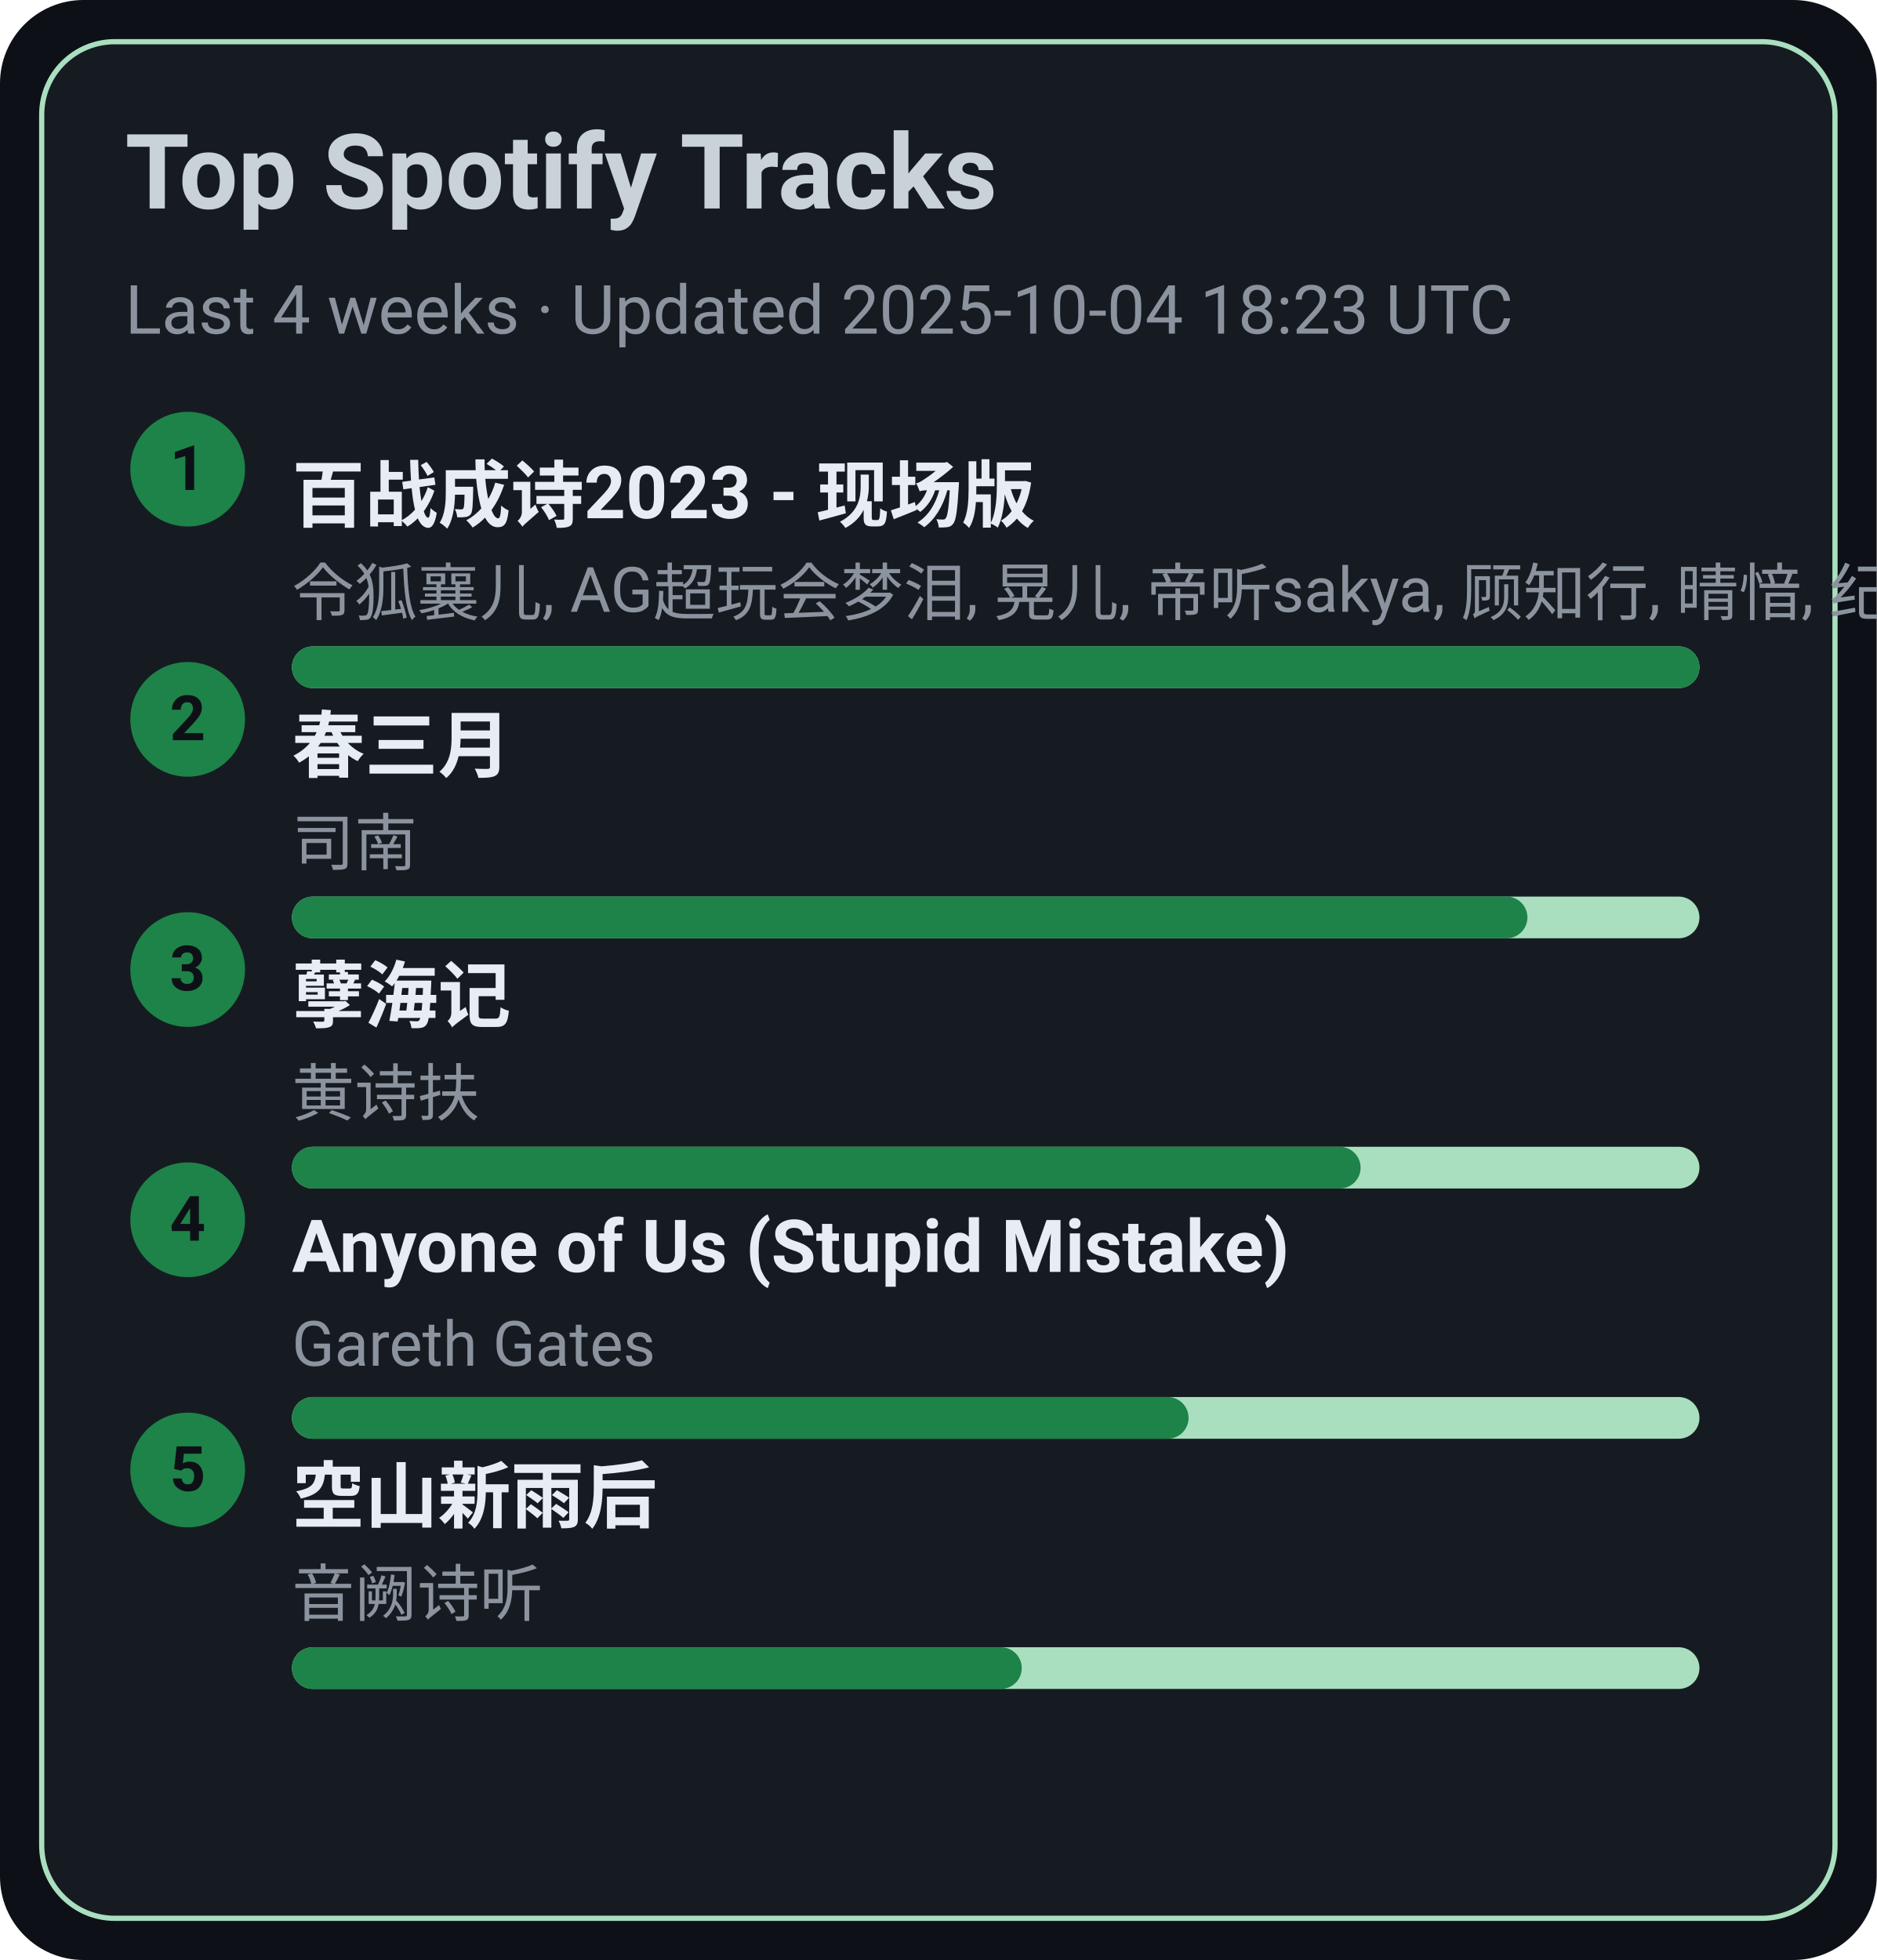
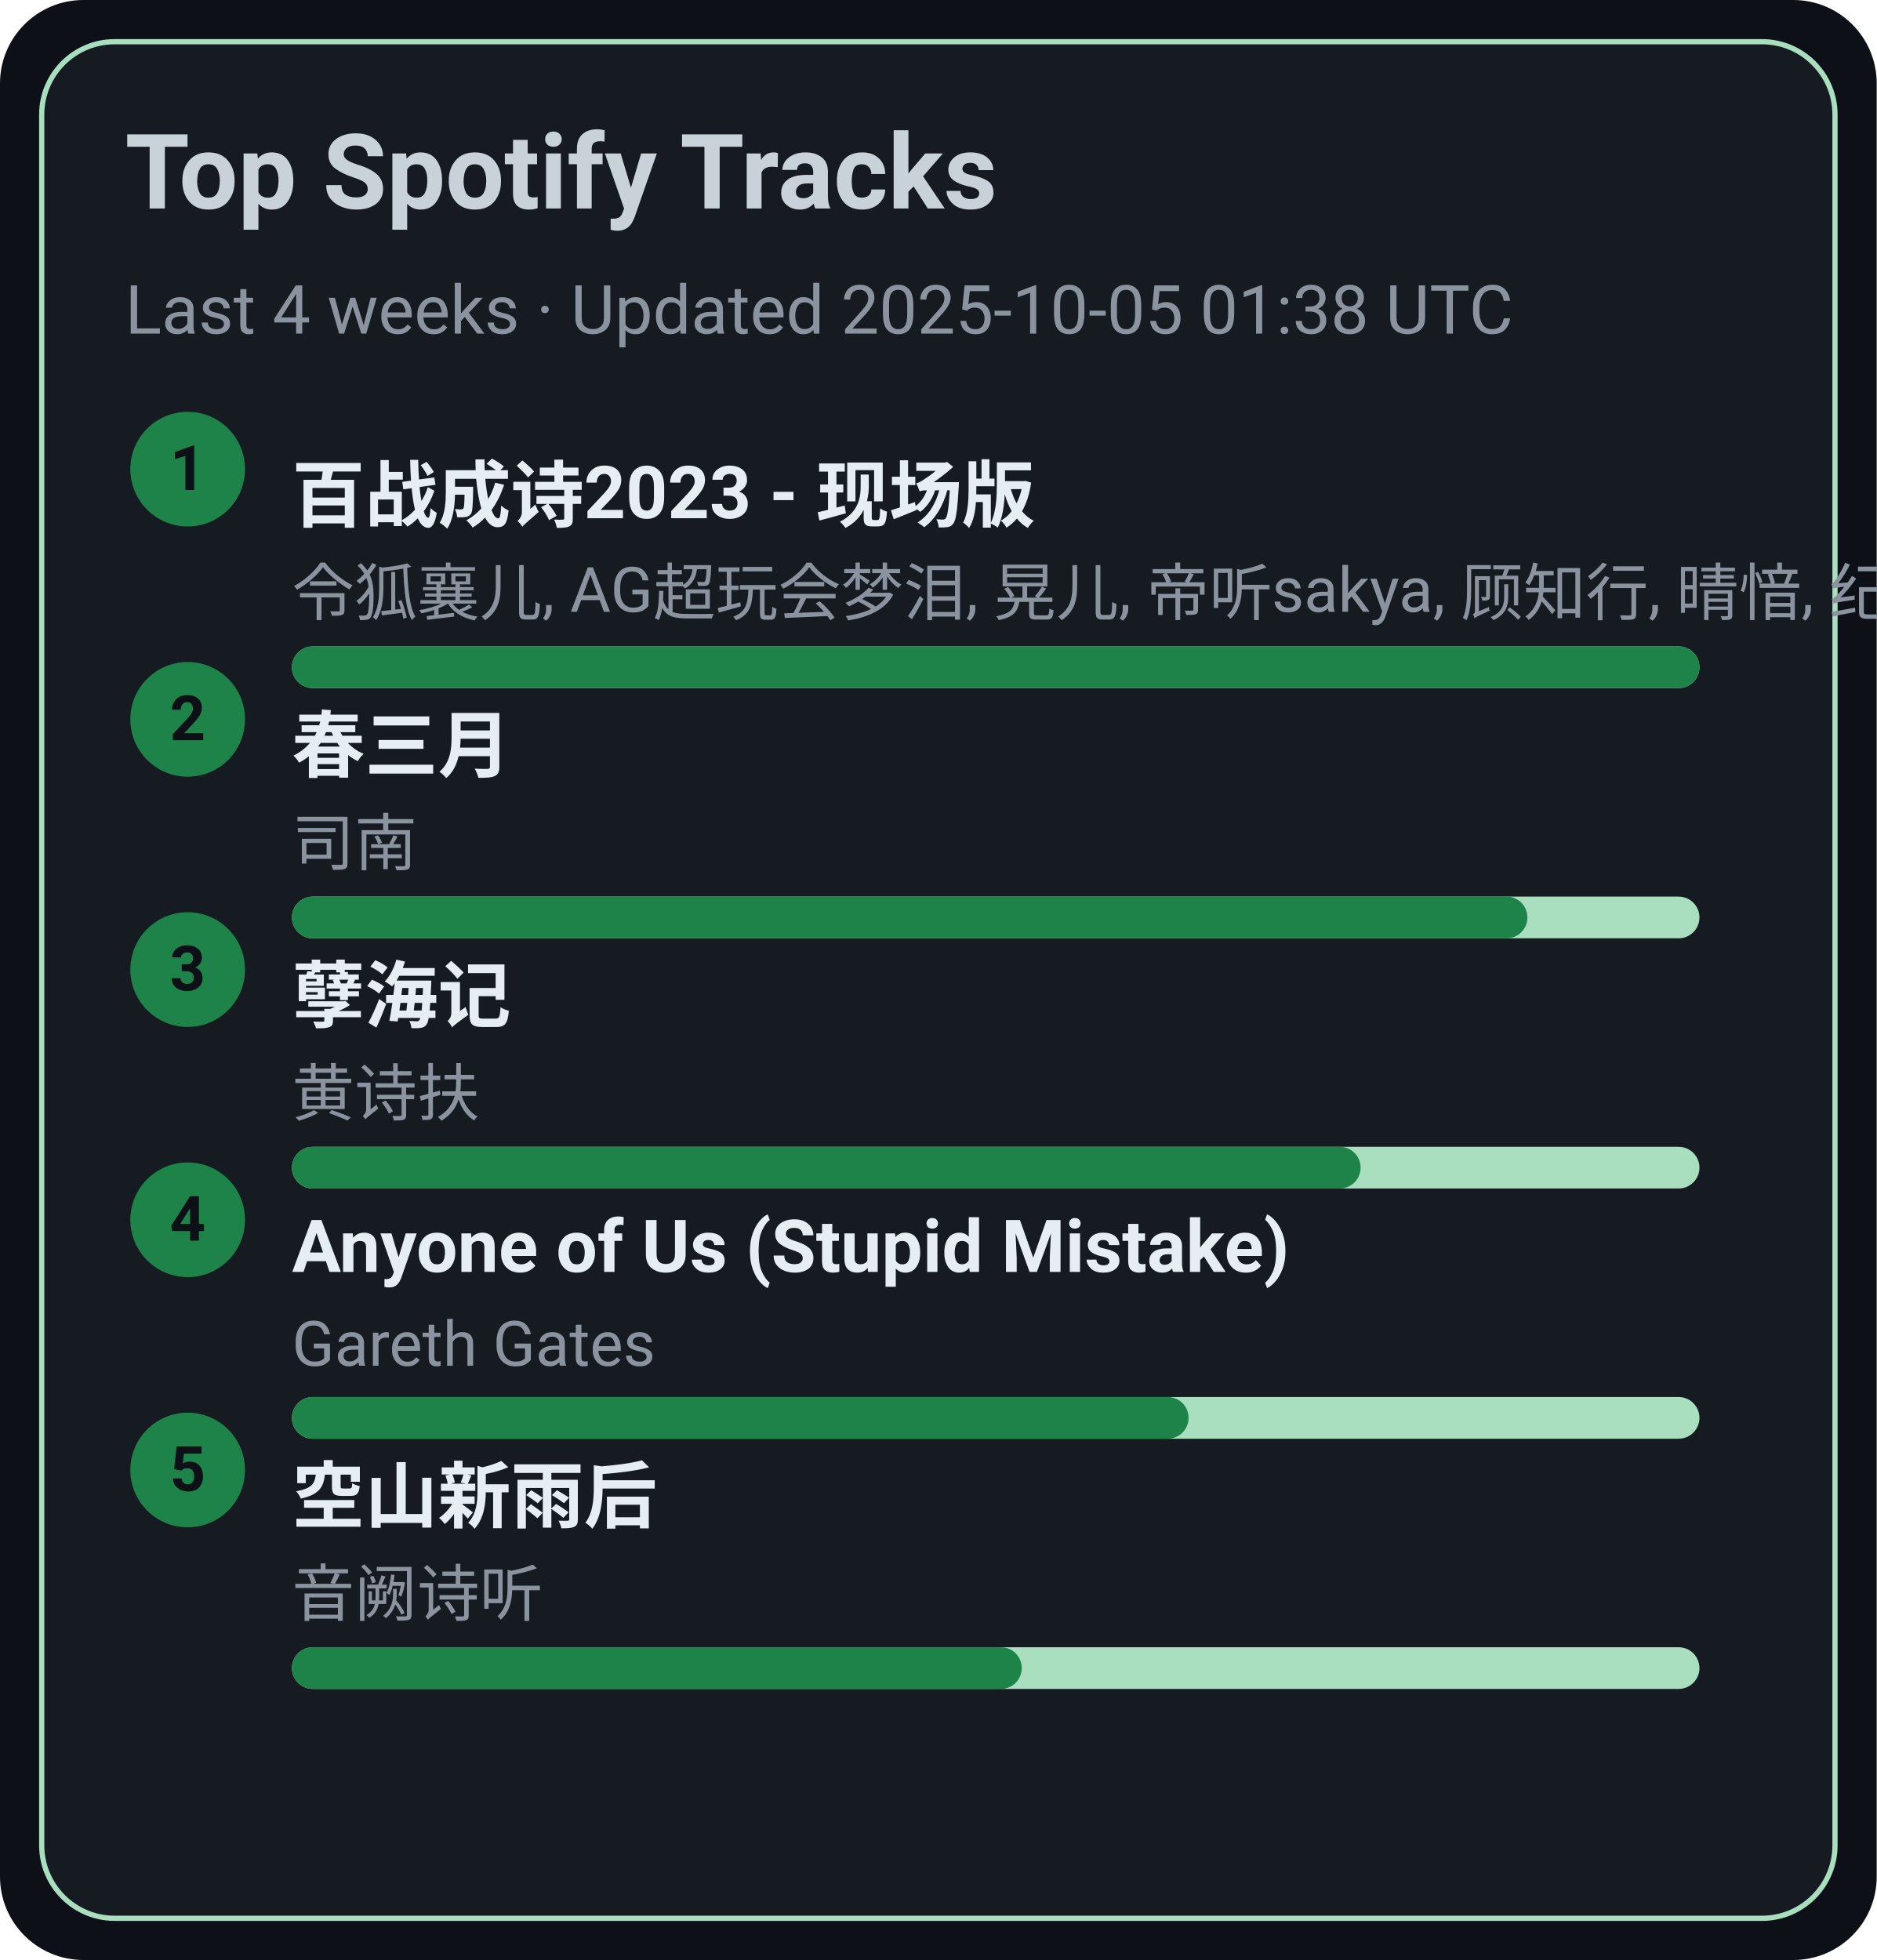
<svg xmlns="http://www.w3.org/2000/svg" width="360" height="376" viewBox="0 0 360 376">
  <style>text{font-family:-apple-system,BlinkMacSystemFont,Segoe UI,Roboto,Ubuntu,Helvetica Neue,Arial,Noto Sans,sans-serif}</style>
  <rect width="360" height="376" rx="16" fill="#0d1117" />
  <rect x="8" y="8" width="344" height="360" rx="14" fill="#161b22" stroke="#A9DFBF" />
  <text x="24" y="40" font-size="20" fill="#c9d1d9" font-weight="600">Top Spotify Tracks</text>
-   <text x="24" y="64" font-size="13" fill="#8b949e">Last 4 weeks · Updated 2025-10-04 18:23 UTC</text>
+   <text x="24" y="64" font-size="13" fill="#8b949e">Last 4 weeks · Updated 2025-10-05 01:38 UTC</text>
  <circle cx="36" cy="90" r="11" fill="#1D8348" />
  <text x="36" y="94" text-anchor="middle" font-size="12" fill="#0d1117" font-weight="700">1</text>
  <a href="https://open.spotify.com/track/2gttnS8fWnDwziLFt2TLEi" target="_blank" rel="noopener noreferrer">
    <text x="56" y="100" font-size="14" fill="#e6edf3" font-weight="600">百战成诗2023 - 现场版</text>
  </a>
  <text x="56" y="118" font-size="12" fill="#8b949e">令狐襄儿, AG超玩会梦泪, 晃儿, 帝听sakya, 顾知行, 晴愔, 纪粹希, 于冬然, 呦猫UNEKO</text>
  <rect x="56" y="124" width="270" height="8" rx="4" fill="#A9DFBF" />
  <rect x="56" y="124" width="270" height="8" rx="4" fill="#1D8348" />
  <circle cx="36" cy="138" r="11" fill="#1D8348" />
  <text x="36" y="142" text-anchor="middle" font-size="12" fill="#0d1117" font-weight="700">2</text>
  <a href="https://open.spotify.com/track/5A9BOP4WTk2UayDlMb8w98" target="_blank" rel="noopener noreferrer">
    <text x="56" y="148" font-size="14" fill="#e6edf3" font-weight="600">春三月</text>
  </a>
  <text x="56" y="166" font-size="12" fill="#8b949e">司南</text>
  <rect x="56" y="172" width="270" height="8" rx="4" fill="#A9DFBF" />
  <rect x="56" y="172" width="237" height="8" rx="4" fill="#1D8348" />
  <circle cx="36" cy="186" r="11" fill="#1D8348" />
  <text x="36" y="190" text-anchor="middle" font-size="12" fill="#0d1117" font-weight="700">3</text>
  <a href="https://open.spotify.com/track/3eIovUMhirNN6btJbpzNqD" target="_blank" rel="noopener noreferrer">
    <text x="56" y="196" font-size="14" fill="#e6edf3" font-weight="600">孽海记</text>
  </a>
  <text x="56" y="214" font-size="12" fill="#8b949e">黄诗扶</text>
  <rect x="56" y="220" width="270" height="8" rx="4" fill="#A9DFBF" />
  <rect x="56" y="220" width="205" height="8" rx="4" fill="#1D8348" />
  <circle cx="36" cy="234" r="11" fill="#1D8348" />
  <text x="36" y="238" text-anchor="middle" font-size="12" fill="#0d1117" font-weight="700">4</text>
  <a href="https://open.spotify.com/track/7KZo8AI9F3Vnn3FXEYBL9f" target="_blank" rel="noopener noreferrer">
    <text x="56" y="244" font-size="14" fill="#e6edf3" font-weight="600">Anyone of Us (Stupid Mistake)</text>
  </a>
  <text x="56" y="262" font-size="12" fill="#8b949e">Gareth Gates</text>
  <rect x="56" y="268" width="270" height="8" rx="4" fill="#A9DFBF" />
  <rect x="56" y="268" width="172" height="8" rx="4" fill="#1D8348" />
  <circle cx="36" cy="282" r="11" fill="#1D8348" />
  <text x="36" y="286" text-anchor="middle" font-size="12" fill="#0d1117" font-weight="700">5</text>
  <a href="https://open.spotify.com/track/7c1D58U8AIVOGlYzh5U6sk" target="_blank" rel="noopener noreferrer">
    <text x="56" y="292" font-size="14" fill="#e6edf3" font-weight="600">空山新雨后</text>
  </a>
  <text x="56" y="310" font-size="12" fill="#8b949e">音阙诗听</text>
  <rect x="56" y="316" width="270" height="8" rx="4" fill="#A9DFBF" />
  <rect x="56" y="316" width="140" height="8" rx="4" fill="#1D8348" />
</svg>
